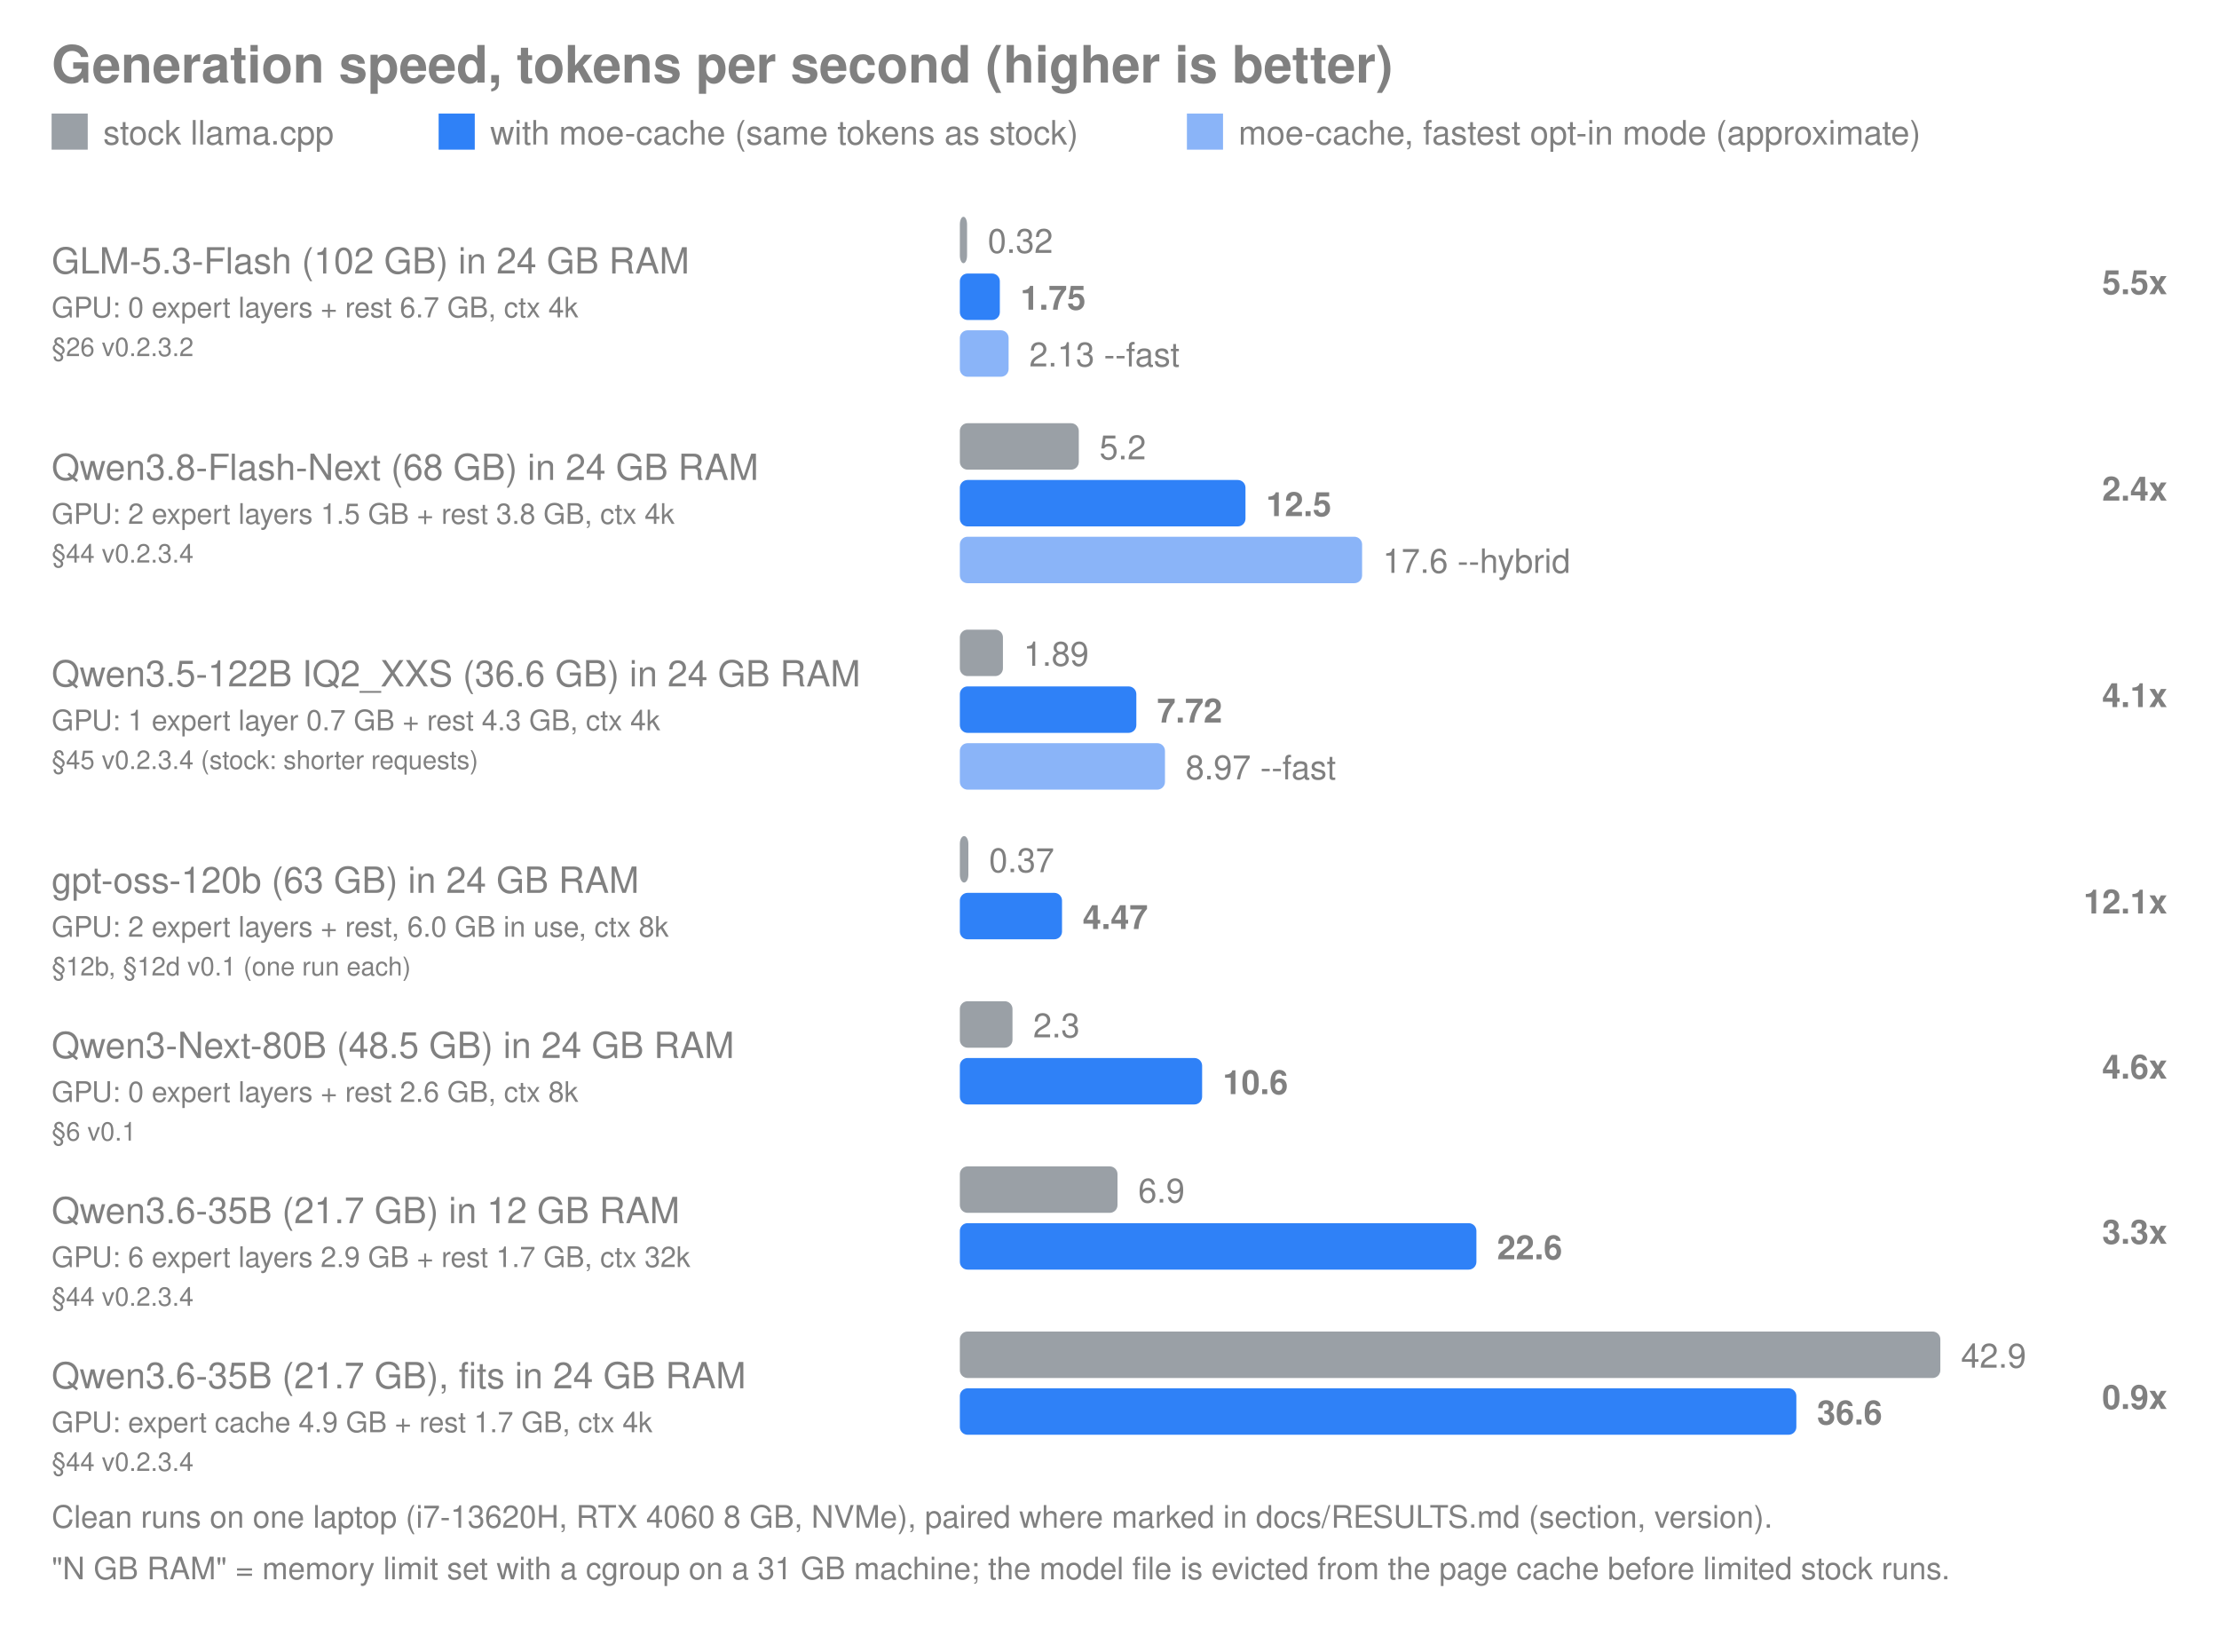
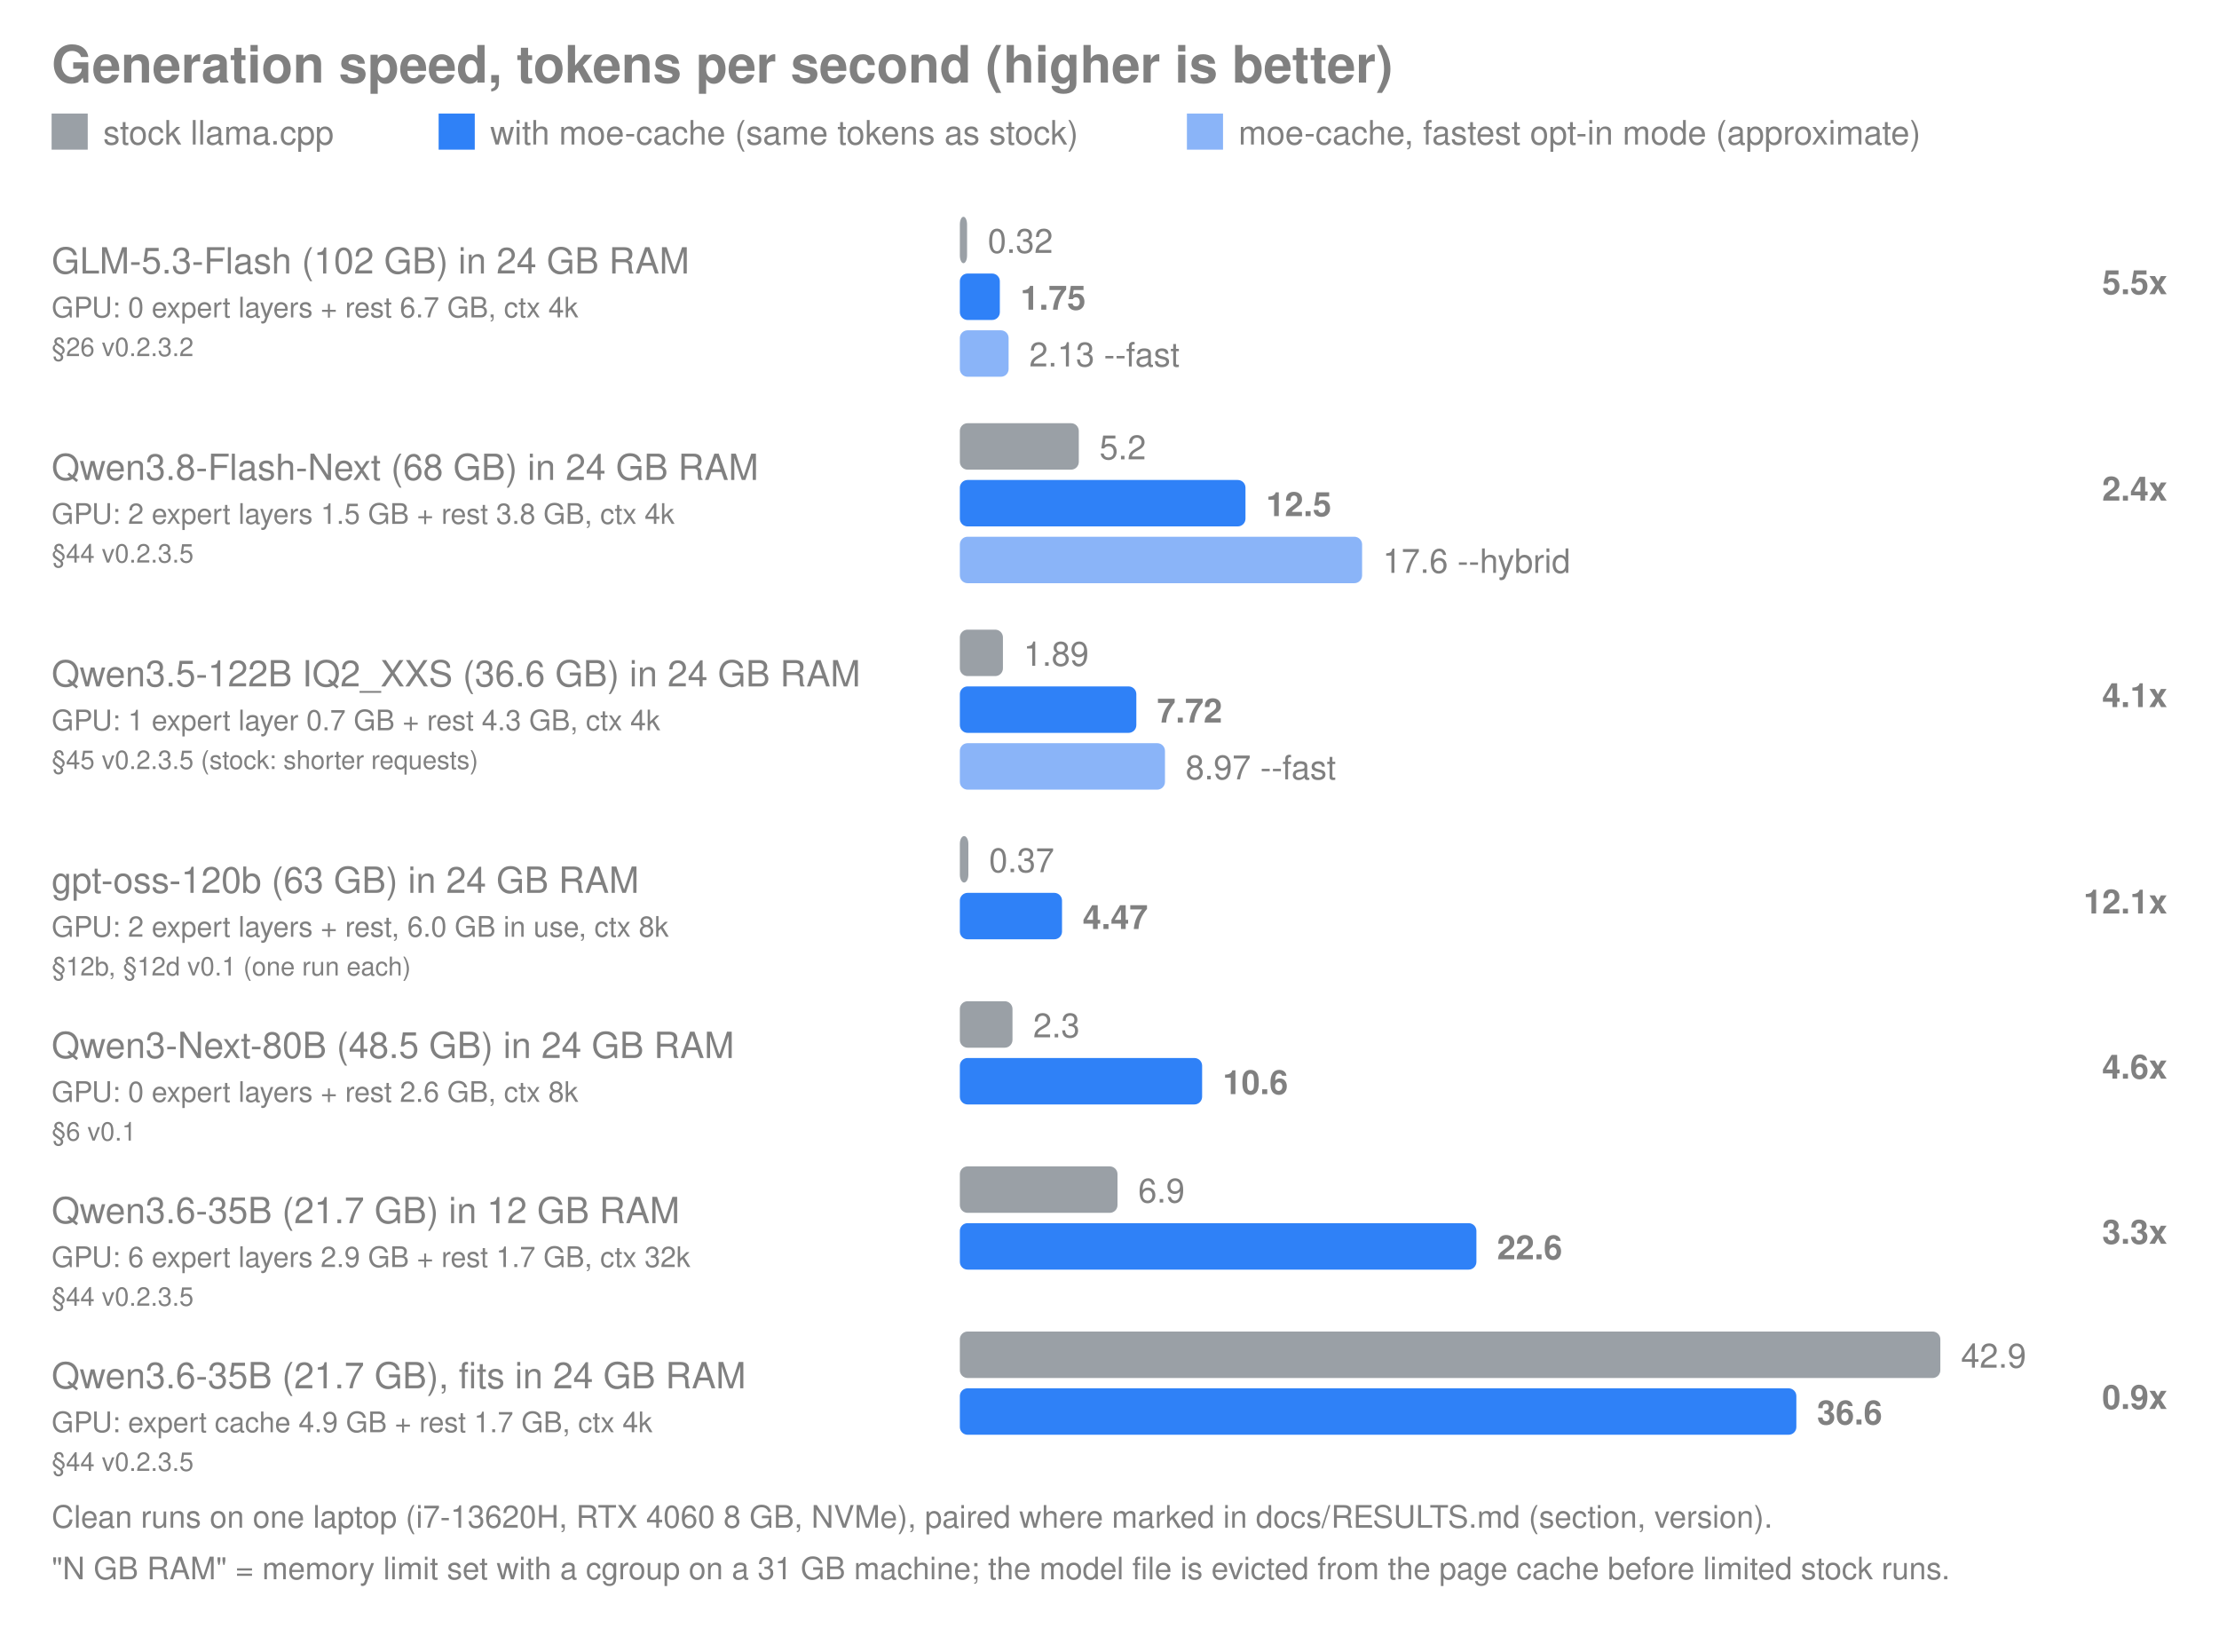
<svg xmlns="http://www.w3.org/2000/svg" width="860" height="640" viewBox="0 0 860 640" font-family="Helvetica,Arial,sans-serif">
  <text x="20" y="32" font-size="20" font-weight="bold" fill="#808080">Generation speed, tokens per second (higher is better)</text>
  <rect x="20" y="44" width="14" height="14" fill="#9aa0a6" />
  <text x="40" y="56" font-size="13" fill="#808080">stock llama.cpp</text>
  <rect x="170" y="44" width="14" height="14" fill="#2f81f7" />
  <text x="190" y="56" font-size="13" fill="#808080">with moe-cache (same tokens as stock)</text>
  <rect x="460" y="44" width="14" height="14" fill="#8ab4f8" />
  <text x="480" y="56" font-size="13" fill="#808080">moe-cache, fastest opt-in mode (approximate)</text>
  <text x="20" y="106" font-size="14" fill="#808080">GLM-5.3-Flash (102 GB) in 24 GB RAM</text>
  <text x="20" y="123" font-size="11" fill="#808080">GPU: 0 expert layers + rest 6.7 GB, ctx 4k</text>
  <text x="20" y="138" font-size="10" fill="#808080">§26 v0.2.3.2</text>
  <rect x="372" y="84" width="2.8" height="18" rx="3" fill="#9aa0a6" />
  <text x="382.8" y="98" font-size="13" fill="#808080">0.32</text>
  <rect x="372" y="106" width="15.5" height="18" rx="3" fill="#2f81f7" />
  <text x="395.5" y="120" font-size="13" font-weight="bold" fill="#808080">1.75</text>
  <rect x="372" y="128" width="18.9" height="18" rx="3" fill="#8ab4f8" />
  <text x="398.9" y="142" font-size="13" fill="#808080">2.13 --fast</text>
  <text x="840" y="114" font-size="13" font-weight="bold" text-anchor="end" fill="#808080">5.5x</text>
  <text x="20" y="186" font-size="14" fill="#808080">Qwen3.8-Flash-Next (68 GB) in 24 GB RAM</text>
  <text x="20" y="203" font-size="11" fill="#808080">GPU: 2 expert layers 1.5 GB + rest 3.8 GB, ctx 4k</text>
-   <text x="20" y="218" font-size="10" fill="#808080">§44 v0.2.3.4</text>
+   <text x="20" y="218" font-size="10" fill="#808080">§44 v0.2.3.5</text>
  <rect x="372" y="164" width="46.1" height="18" rx="3" fill="#9aa0a6" />
  <text x="426.1" y="178" font-size="13" fill="#808080">5.2</text>
  <rect x="372" y="186" width="110.7" height="18" rx="3" fill="#2f81f7" />
  <text x="490.7" y="200" font-size="13" font-weight="bold" fill="#808080">12.5</text>
  <rect x="372" y="208" width="155.9" height="18" rx="3" fill="#8ab4f8" />
  <text x="535.9" y="222" font-size="13" fill="#808080">17.6 --hybrid</text>
  <text x="840" y="194" font-size="13" font-weight="bold" text-anchor="end" fill="#808080">2.4x</text>
  <text x="20" y="266" font-size="14" fill="#808080">Qwen3.5-122B IQ2_XXS (36.6 GB) in 24 GB RAM</text>
  <text x="20" y="283" font-size="11" fill="#808080">GPU: 1 expert layer 0.7 GB + rest 4.3 GB, ctx 4k</text>
-   <text x="20" y="298" font-size="10" fill="#808080">§45 v0.2.3.4 (stock: shorter requests)</text>
+   <text x="20" y="298" font-size="10" fill="#808080">§45 v0.2.3.5 (stock: shorter requests)</text>
  <rect x="372" y="244" width="16.7" height="18" rx="3" fill="#9aa0a6" />
  <text x="396.7" y="258" font-size="13" fill="#808080">1.89</text>
  <rect x="372" y="266" width="68.4" height="18" rx="3" fill="#2f81f7" />
  <text x="448.4" y="280" font-size="13" font-weight="bold" fill="#808080">7.72</text>
  <rect x="372" y="288" width="79.5" height="18" rx="3" fill="#8ab4f8" />
  <text x="459.5" y="302" font-size="13" fill="#808080">8.97 --fast</text>
  <text x="840" y="274" font-size="13" font-weight="bold" text-anchor="end" fill="#808080">4.1x</text>
  <text x="20" y="346" font-size="14" fill="#808080">gpt-oss-120b (63 GB) in 24 GB RAM</text>
  <text x="20" y="363" font-size="11" fill="#808080">GPU: 2 expert layers + rest, 6.0 GB in use, ctx 8k</text>
  <text x="20" y="378" font-size="10" fill="#808080">§12b, §12d v0.1 (one run each)</text>
  <rect x="372" y="324" width="3.3" height="18" rx="3" fill="#9aa0a6" />
  <text x="383.3" y="338" font-size="13" fill="#808080">0.37</text>
  <rect x="372" y="346" width="39.6" height="18" rx="3" fill="#2f81f7" />
  <text x="419.6" y="360" font-size="13" font-weight="bold" fill="#808080">4.47</text>
  <text x="840" y="354" font-size="13" font-weight="bold" text-anchor="end" fill="#808080">12.1x</text>
  <text x="20" y="410" font-size="14" fill="#808080">Qwen3-Next-80B (48.5 GB) in 24 GB RAM</text>
  <text x="20" y="427" font-size="11" fill="#808080">GPU: 0 expert layers + rest 2.6 GB, ctx 8k</text>
  <text x="20" y="442" font-size="10" fill="#808080">§6 v0.1</text>
  <rect x="372" y="388" width="20.4" height="18" rx="3" fill="#9aa0a6" />
  <text x="400.4" y="402" font-size="13" fill="#808080">2.3</text>
  <rect x="372" y="410" width="93.9" height="18" rx="3" fill="#2f81f7" />
  <text x="473.9" y="424" font-size="13" font-weight="bold" fill="#808080">10.6</text>
  <text x="840" y="418" font-size="13" font-weight="bold" text-anchor="end" fill="#808080">4.6x</text>
  <text x="20" y="474" font-size="14" fill="#808080">Qwen3.6-35B (21.7 GB) in 12 GB RAM</text>
  <text x="20" y="491" font-size="11" fill="#808080">GPU: 6 expert layers 2.9 GB + rest 1.7 GB, ctx 32k</text>
-   <text x="20" y="506" font-size="10" fill="#808080">§44 v0.2.3.4</text>
+   <text x="20" y="506" font-size="10" fill="#808080">§44 v0.2.3.5</text>
  <rect x="372" y="452" width="61.1" height="18" rx="3" fill="#9aa0a6" />
  <text x="441.1" y="466" font-size="13" fill="#808080">6.9</text>
  <rect x="372" y="474" width="200.2" height="18" rx="3" fill="#2f81f7" />
  <text x="580.2" y="488" font-size="13" font-weight="bold" fill="#808080">22.6</text>
  <text x="840" y="482" font-size="13" font-weight="bold" text-anchor="end" fill="#808080">3.3x</text>
  <text x="20" y="538" font-size="14" fill="#808080">Qwen3.6-35B (21.7 GB), fits in 24 GB RAM</text>
  <text x="20" y="555" font-size="11" fill="#808080">GPU: expert cache 4.9 GB + rest 1.7 GB, ctx 4k</text>
-   <text x="20" y="570" font-size="10" fill="#808080">§44 v0.2.3.4</text>
+   <text x="20" y="570" font-size="10" fill="#808080">§44 v0.2.3.5</text>
  <rect x="372" y="516" width="380.0" height="18" rx="3" fill="#9aa0a6" />
  <text x="760.0" y="530" font-size="13" fill="#808080">42.9</text>
  <rect x="372" y="538" width="324.2" height="18" rx="3" fill="#2f81f7" />
  <text x="704.2" y="552" font-size="13" font-weight="bold" fill="#808080">36.6</text>
  <text x="840" y="546" font-size="13" font-weight="bold" text-anchor="end" fill="#808080">0.9x</text>
  <text x="20" y="592" font-size="12" fill="#808080">Clean runs on one laptop (i7-13620H, RTX 4060 8 GB, NVMe), paired where marked in docs/RESULTS.md (section, version).</text>
  <text x="20" y="612" font-size="12" fill="#808080">"N GB RAM" = memory limit set with a cgroup on a 31 GB machine; the model file is evicted from the page cache before limited stock runs.</text>
</svg>
